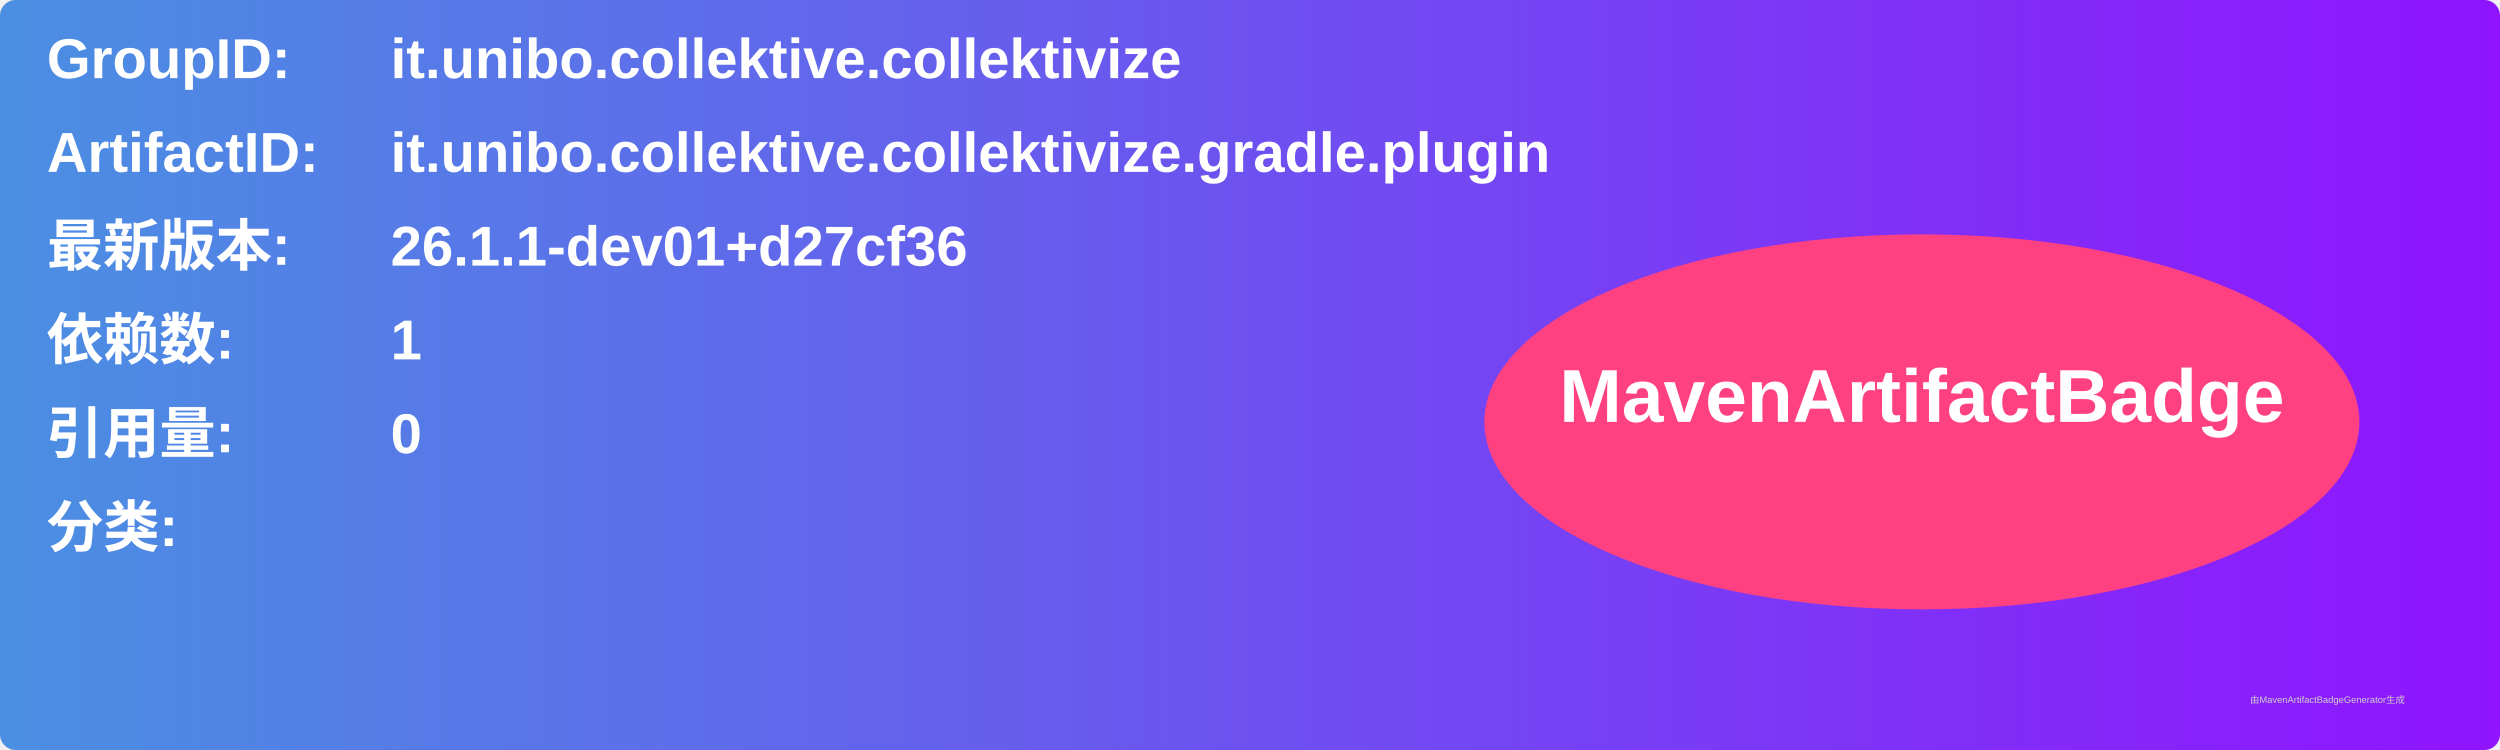
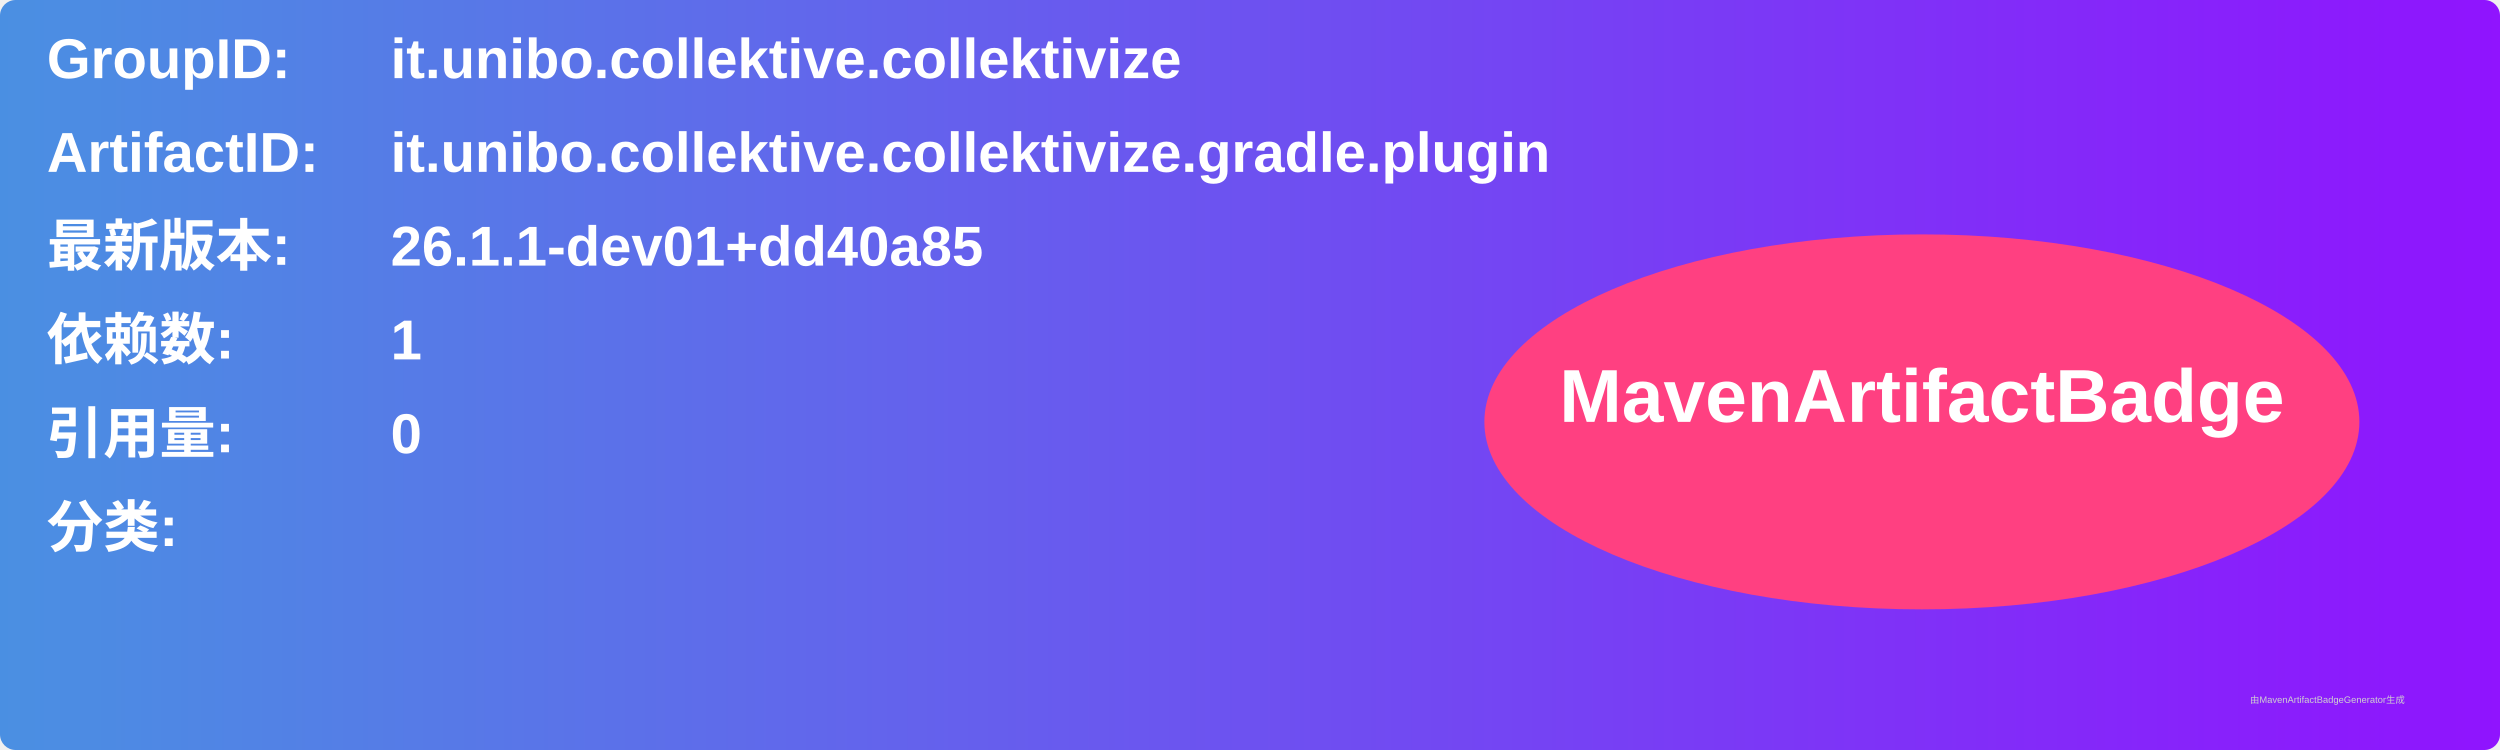
<svg xmlns="http://www.w3.org/2000/svg" width="800" height="240" viewBox="0 0 800 240">
  <linearGradient id="grad" x1="0%" y1="0%" x2="100%" y2="0%">
    <stop offset="0%" stop-color="#4a90e2" />
    <stop offset="100%" stop-color="#9013fe" />
  </linearGradient>
  <rect width="100%" height="100%" rx="5" ry="5" fill="url(#grad)" />
  <g transform="translate(15, 15)">
    <text x="0" y="10" font-family="Arial" font-size="18" fill="white" font-weight="bold" width="260">GroupID:</text>
    <text x="110" y="10" font-family="Arial" font-size="18" fill="white" font-weight="bold" width="460">it.unibo.collektive.collektivize</text>
    <text x="0" y="40" font-family="Arial" font-size="18" fill="white" font-weight="bold" width="260">ArtifactID:</text>
    <text x="110" y="40" font-family="Arial" font-size="18" fill="white" font-weight="bold" width="460">it.unibo.collektive.collektivize.gradle.plugin</text>
    <text x="0" y="70" font-family="Arial" font-size="18" fill="white" font-weight="bold">最新版本:</text>
    <text x="110" y="70" font-family="Arial" font-size="18" fill="white" font-weight="bold">
-       <tspan font-weight="bold">26.1.1-dev01+d27cf36</tspan>
+       <tspan font-weight="bold">26.1.1-dev01+dd40a85</tspan>
    </text>
    <text x="0" y="100" font-family="Arial" font-size="18" fill="white" font-weight="bold">依赖数: </text>
    <text x="110" y="100" font-family="Arial" font-size="18" fill="white">
      <tspan font-weight="bold">1</tspan>
    </text>
    <text x="0" y="130" font-family="Arial" font-size="18" fill="white" font-weight="bold">引用量: </text>
    <text x="110" y="130" font-family="Arial" font-size="18" fill="white">
      <tspan font-weight="bold">0</tspan>
    </text>
    <text x="0" y="160" font-family="Arial" font-size="18" fill="white" font-weight="bold">分类:</text>
    <text x="10" y="190" font-family="Arial" font-size="10" fill="white">
      <tspan font-weight="bold" />
    </text>
    <ellipse cx="600" cy="120" rx="140" ry="60" fill="#ff4081" />
    <text x="600" y="120" text-anchor="middle" font-family="Arial" font-size="24" fill="white" font-weight="bold">MavenArtifactBadge</text>
  </g>
  <text x="720" y="225" font-family="Arial" font-size="3" fill="#d0d0d0">由MavenArtifactBadgeGenerator生成</text>
</svg>
